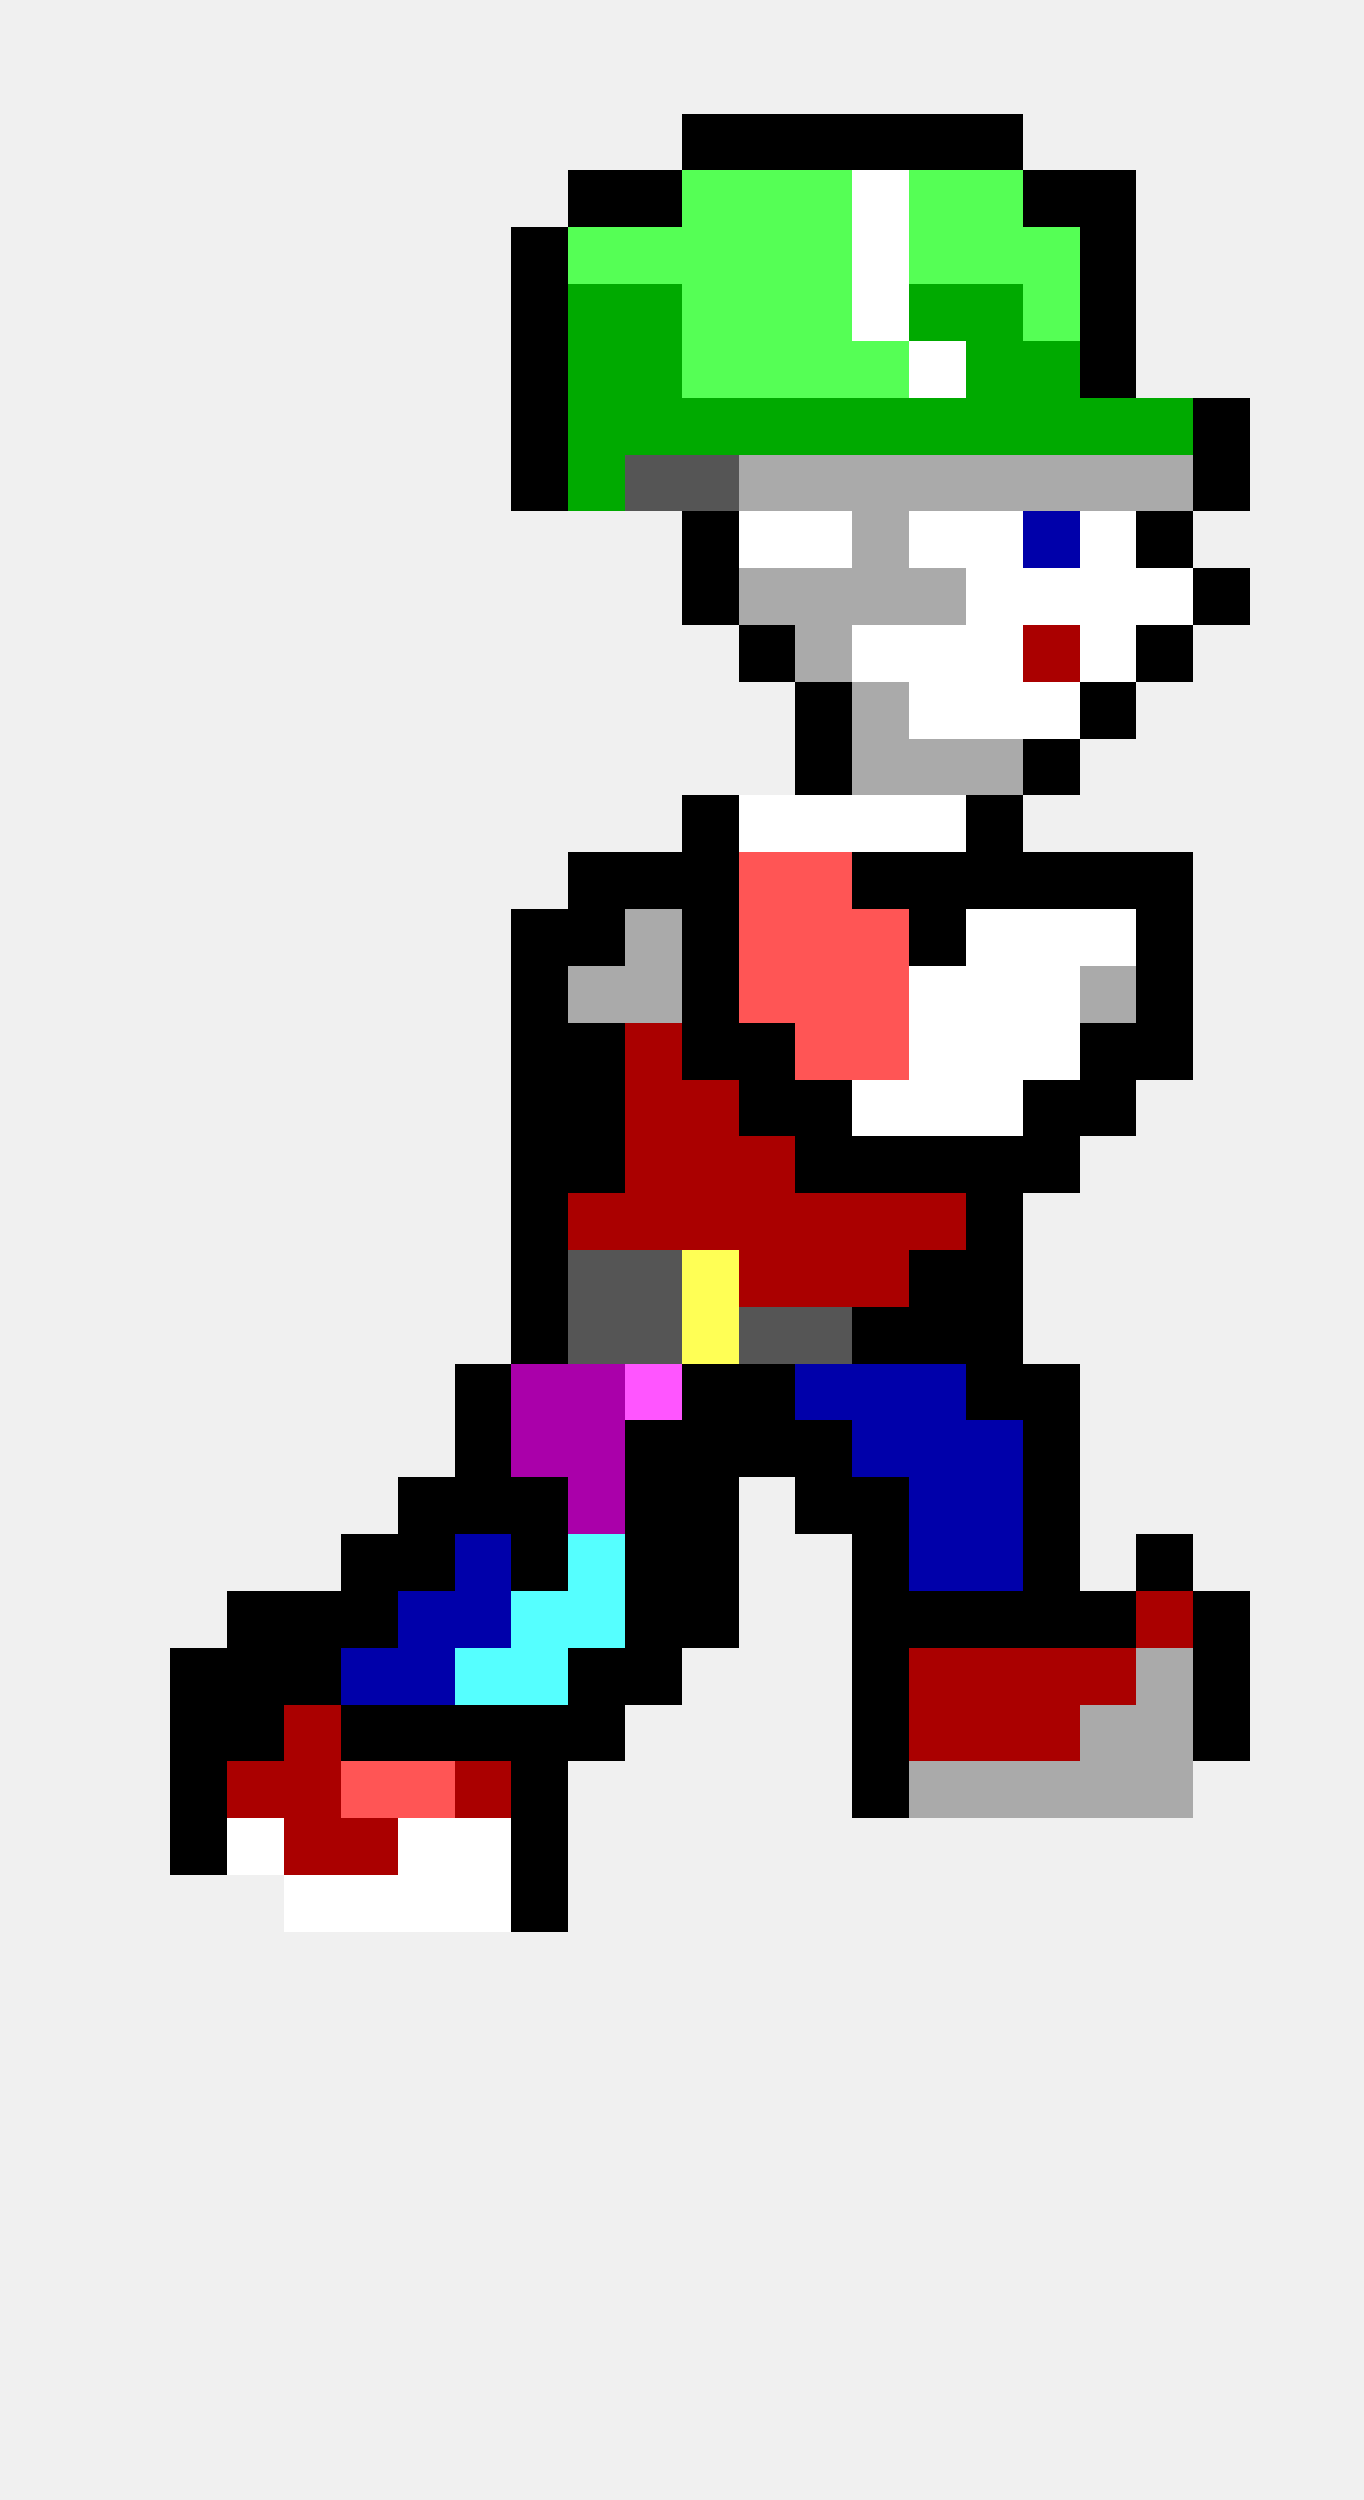
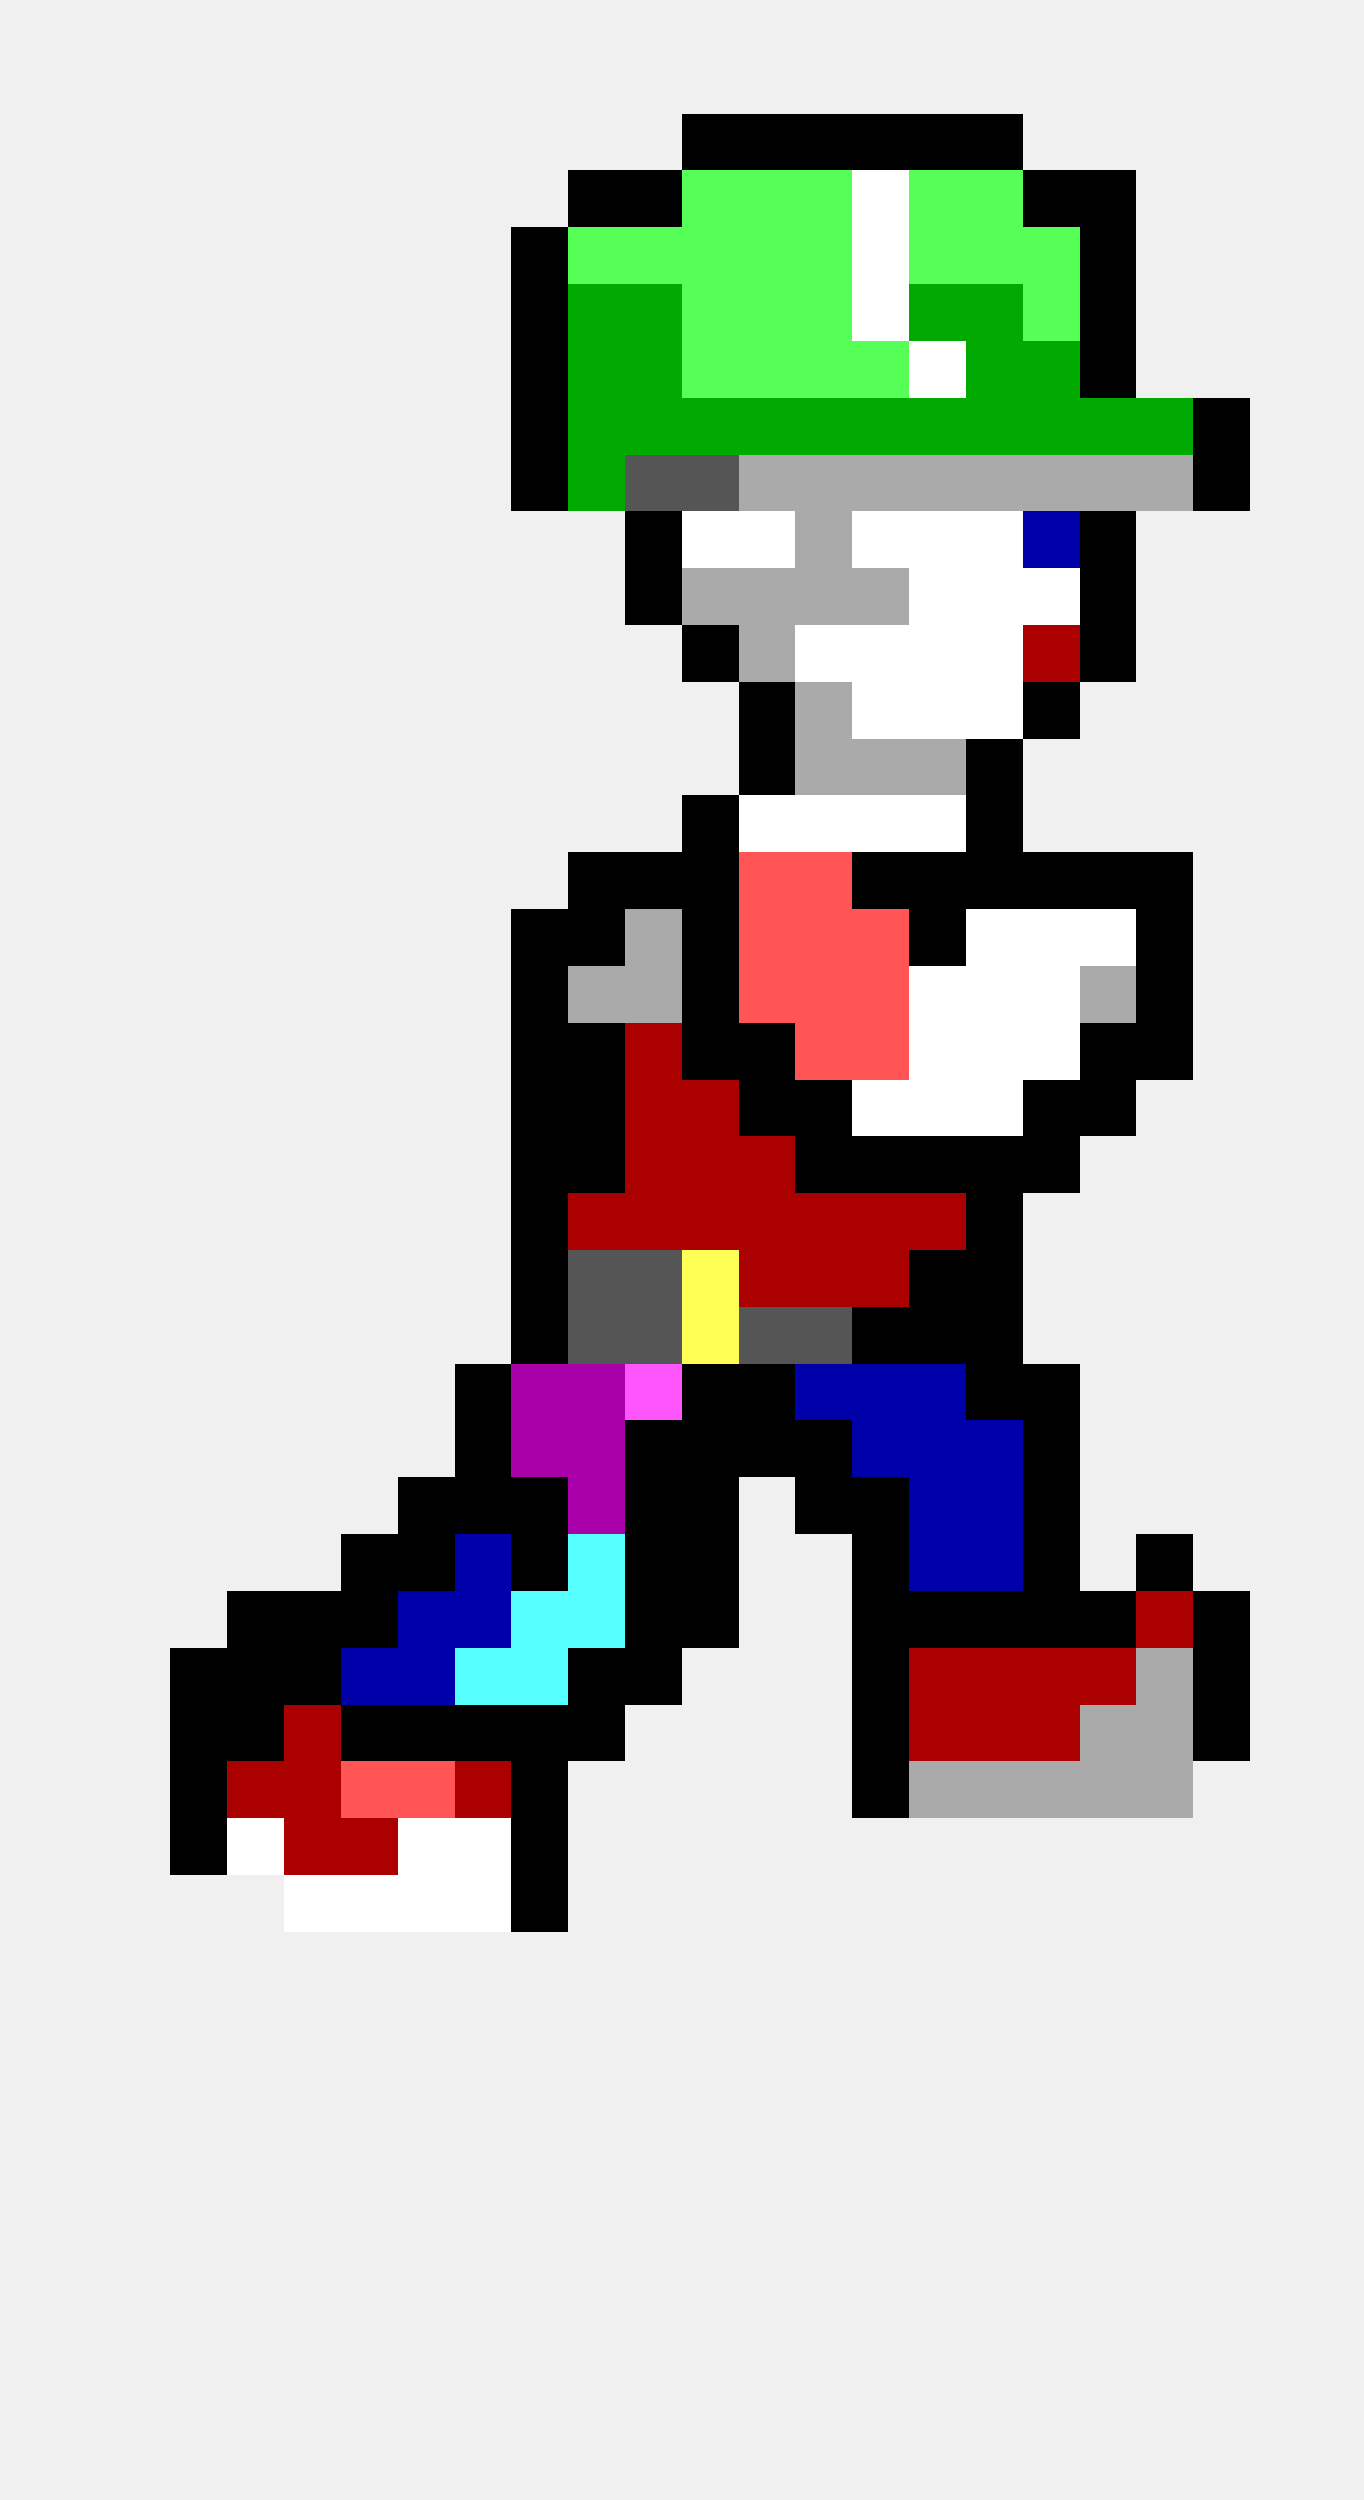
<svg xmlns="http://www.w3.org/2000/svg" width="24" height="44" viewBox="0 0 24 44" shape-rendering="crispEdges">
  <rect x="12" y="2" width="1" height="1" fill="#000000" />
  <rect x="13" y="2" width="1" height="1" fill="#000000" />
  <rect x="14" y="2" width="1" height="1" fill="#000000" />
  <rect x="15" y="2" width="1" height="1" fill="#000000" />
  <rect x="16" y="2" width="1" height="1" fill="#000000" />
  <rect x="17" y="2" width="1" height="1" fill="#000000" />
  <rect x="10" y="3" width="1" height="1" fill="#000000" />
  <rect x="11" y="3" width="1" height="1" fill="#000000" />
  <rect x="12" y="3" width="1" height="1" fill="#55ff55" />
  <rect x="13" y="3" width="1" height="1" fill="#55ff55" />
  <rect x="14" y="3" width="1" height="1" fill="#55ff55" />
  <rect x="15" y="3" width="1" height="1" fill="#ffffff" />
  <rect x="16" y="3" width="1" height="1" fill="#55ff55" />
  <rect x="17" y="3" width="1" height="1" fill="#55ff55" />
  <rect x="18" y="3" width="1" height="1" fill="#000000" />
  <rect x="19" y="3" width="1" height="1" fill="#000000" />
  <rect x="9" y="4" width="1" height="1" fill="#000000" />
  <rect x="10" y="4" width="1" height="1" fill="#55ff55" />
  <rect x="11" y="4" width="1" height="1" fill="#55ff55" />
  <rect x="12" y="4" width="1" height="1" fill="#55ff55" />
  <rect x="13" y="4" width="1" height="1" fill="#55ff55" />
  <rect x="14" y="4" width="1" height="1" fill="#55ff55" />
  <rect x="15" y="4" width="1" height="1" fill="#ffffff" />
  <rect x="16" y="4" width="1" height="1" fill="#55ff55" />
  <rect x="17" y="4" width="1" height="1" fill="#55ff55" />
  <rect x="18" y="4" width="1" height="1" fill="#55ff55" />
  <rect x="19" y="4" width="1" height="1" fill="#000000" />
  <rect x="9" y="5" width="1" height="1" fill="#000000" />
  <rect x="10" y="5" width="1" height="1" fill="#00aa00" />
  <rect x="11" y="5" width="1" height="1" fill="#00aa00" />
  <rect x="12" y="5" width="1" height="1" fill="#55ff55" />
  <rect x="13" y="5" width="1" height="1" fill="#55ff55" />
  <rect x="14" y="5" width="1" height="1" fill="#55ff55" />
  <rect x="15" y="5" width="1" height="1" fill="#ffffff" />
  <rect x="16" y="5" width="1" height="1" fill="#00aa00" />
  <rect x="17" y="5" width="1" height="1" fill="#00aa00" />
  <rect x="18" y="5" width="1" height="1" fill="#55ff55" />
  <rect x="19" y="5" width="1" height="1" fill="#000000" />
  <rect x="9" y="6" width="1" height="1" fill="#000000" />
  <rect x="10" y="6" width="1" height="1" fill="#00aa00" />
  <rect x="11" y="6" width="1" height="1" fill="#00aa00" />
  <rect x="12" y="6" width="1" height="1" fill="#55ff55" />
  <rect x="13" y="6" width="1" height="1" fill="#55ff55" />
  <rect x="14" y="6" width="1" height="1" fill="#55ff55" />
  <rect x="15" y="6" width="1" height="1" fill="#55ff55" />
  <rect x="16" y="6" width="1" height="1" fill="#ffffff" />
  <rect x="17" y="6" width="1" height="1" fill="#00aa00" />
  <rect x="18" y="6" width="1" height="1" fill="#00aa00" />
  <rect x="19" y="6" width="1" height="1" fill="#000000" />
  <rect x="9" y="7" width="1" height="1" fill="#000000" />
  <rect x="10" y="7" width="1" height="1" fill="#00aa00" />
  <rect x="11" y="7" width="1" height="1" fill="#00aa00" />
  <rect x="12" y="7" width="1" height="1" fill="#00aa00" />
  <rect x="13" y="7" width="1" height="1" fill="#00aa00" />
  <rect x="14" y="7" width="1" height="1" fill="#00aa00" />
  <rect x="15" y="7" width="1" height="1" fill="#00aa00" />
  <rect x="16" y="7" width="1" height="1" fill="#00aa00" />
  <rect x="17" y="7" width="1" height="1" fill="#00aa00" />
  <rect x="18" y="7" width="1" height="1" fill="#00aa00" />
  <rect x="19" y="7" width="1" height="1" fill="#00aa00" />
  <rect x="20" y="7" width="1" height="1" fill="#00aa00" />
  <rect x="21" y="7" width="1" height="1" fill="#000000" />
  <rect x="9" y="8" width="1" height="1" fill="#000000" />
  <rect x="10" y="8" width="1" height="1" fill="#00aa00" />
  <rect x="11" y="8" width="1" height="1" fill="#555555" />
  <rect x="12" y="8" width="1" height="1" fill="#555555" />
  <rect x="13" y="8" width="1" height="1" fill="#aaaaaa" />
  <rect x="14" y="8" width="1" height="1" fill="#aaaaaa" />
  <rect x="15" y="8" width="1" height="1" fill="#aaaaaa" />
  <rect x="16" y="8" width="1" height="1" fill="#aaaaaa" />
  <rect x="17" y="8" width="1" height="1" fill="#aaaaaa" />
  <rect x="18" y="8" width="1" height="1" fill="#aaaaaa" />
  <rect x="19" y="8" width="1" height="1" fill="#aaaaaa" />
  <rect x="20" y="8" width="1" height="1" fill="#aaaaaa" />
  <rect x="21" y="8" width="1" height="1" fill="#000000" />
-   <rect x="12" y="9" width="1" height="1" fill="#000000" />
+   <rect x="11" y="9" width="1" height="1" fill="#000000" />
+   <rect x="12" y="9" width="1" height="1" fill="#ffffff" />
  <rect x="13" y="9" width="1" height="1" fill="#ffffff" />
-   <rect x="14" y="9" width="1" height="1" fill="#ffffff" />
-   <rect x="15" y="9" width="1" height="1" fill="#aaaaaa" />
+   <rect x="14" y="9" width="1" height="1" fill="#aaaaaa" />
+   <rect x="15" y="9" width="1" height="1" fill="#ffffff" />
  <rect x="16" y="9" width="1" height="1" fill="#ffffff" />
  <rect x="17" y="9" width="1" height="1" fill="#ffffff" />
  <rect x="18" y="9" width="1" height="1" fill="#0000aa" />
-   <rect x="19" y="9" width="1" height="1" fill="#ffffff" />
-   <rect x="20" y="9" width="1" height="1" fill="#000000" />
-   <rect x="12" y="10" width="1" height="1" fill="#000000" />
+   <rect x="19" y="9" width="1" height="1" fill="#000000" />
+   <rect x="11" y="10" width="1" height="1" fill="#000000" />
+   <rect x="12" y="10" width="1" height="1" fill="#aaaaaa" />
  <rect x="13" y="10" width="1" height="1" fill="#aaaaaa" />
  <rect x="14" y="10" width="1" height="1" fill="#aaaaaa" />
  <rect x="15" y="10" width="1" height="1" fill="#aaaaaa" />
-   <rect x="16" y="10" width="1" height="1" fill="#aaaaaa" />
+   <rect x="16" y="10" width="1" height="1" fill="#ffffff" />
  <rect x="17" y="10" width="1" height="1" fill="#ffffff" />
  <rect x="18" y="10" width="1" height="1" fill="#ffffff" />
-   <rect x="19" y="10" width="1" height="1" fill="#ffffff" />
-   <rect x="20" y="10" width="1" height="1" fill="#ffffff" />
-   <rect x="21" y="10" width="1" height="1" fill="#000000" />
-   <rect x="13" y="11" width="1" height="1" fill="#000000" />
-   <rect x="14" y="11" width="1" height="1" fill="#aaaaaa" />
+   <rect x="19" y="10" width="1" height="1" fill="#000000" />
+   <rect x="12" y="11" width="1" height="1" fill="#000000" />
+   <rect x="13" y="11" width="1" height="1" fill="#aaaaaa" />
+   <rect x="14" y="11" width="1" height="1" fill="#ffffff" />
  <rect x="15" y="11" width="1" height="1" fill="#ffffff" />
  <rect x="16" y="11" width="1" height="1" fill="#ffffff" />
  <rect x="17" y="11" width="1" height="1" fill="#ffffff" />
  <rect x="18" y="11" width="1" height="1" fill="#aa0000" />
-   <rect x="19" y="11" width="1" height="1" fill="#ffffff" />
-   <rect x="20" y="11" width="1" height="1" fill="#000000" />
-   <rect x="14" y="12" width="1" height="1" fill="#000000" />
-   <rect x="15" y="12" width="1" height="1" fill="#aaaaaa" />
+   <rect x="19" y="11" width="1" height="1" fill="#000000" />
+   <rect x="13" y="12" width="1" height="1" fill="#000000" />
+   <rect x="14" y="12" width="1" height="1" fill="#aaaaaa" />
+   <rect x="15" y="12" width="1" height="1" fill="#ffffff" />
  <rect x="16" y="12" width="1" height="1" fill="#ffffff" />
  <rect x="17" y="12" width="1" height="1" fill="#ffffff" />
-   <rect x="18" y="12" width="1" height="1" fill="#ffffff" />
-   <rect x="19" y="12" width="1" height="1" fill="#000000" />
-   <rect x="14" y="13" width="1" height="1" fill="#000000" />
+   <rect x="18" y="12" width="1" height="1" fill="#000000" />
+   <rect x="13" y="13" width="1" height="1" fill="#000000" />
+   <rect x="14" y="13" width="1" height="1" fill="#aaaaaa" />
  <rect x="15" y="13" width="1" height="1" fill="#aaaaaa" />
  <rect x="16" y="13" width="1" height="1" fill="#aaaaaa" />
-   <rect x="17" y="13" width="1" height="1" fill="#aaaaaa" />
-   <rect x="18" y="13" width="1" height="1" fill="#000000" />
+   <rect x="17" y="13" width="1" height="1" fill="#000000" />
  <rect x="12" y="14" width="1" height="1" fill="#000000" />
  <rect x="13" y="14" width="1" height="1" fill="#ffffff" />
  <rect x="14" y="14" width="1" height="1" fill="#ffffff" />
  <rect x="15" y="14" width="1" height="1" fill="#ffffff" />
  <rect x="16" y="14" width="1" height="1" fill="#ffffff" />
  <rect x="17" y="14" width="1" height="1" fill="#000000" />
  <rect x="10" y="15" width="1" height="1" fill="#000000" />
  <rect x="11" y="15" width="1" height="1" fill="#000000" />
  <rect x="12" y="15" width="1" height="1" fill="#000000" />
  <rect x="13" y="15" width="1" height="1" fill="#ff5555" />
  <rect x="14" y="15" width="1" height="1" fill="#ff5555" />
  <rect x="15" y="15" width="1" height="1" fill="#000000" />
  <rect x="16" y="15" width="1" height="1" fill="#000000" />
  <rect x="17" y="15" width="1" height="1" fill="#000000" />
  <rect x="18" y="15" width="1" height="1" fill="#000000" />
  <rect x="19" y="15" width="1" height="1" fill="#000000" />
  <rect x="20" y="15" width="1" height="1" fill="#000000" />
  <rect x="9" y="16" width="1" height="1" fill="#000000" />
  <rect x="10" y="16" width="1" height="1" fill="#000000" />
  <rect x="11" y="16" width="1" height="1" fill="#aaaaaa" />
  <rect x="12" y="16" width="1" height="1" fill="#000000" />
  <rect x="13" y="16" width="1" height="1" fill="#ff5555" />
  <rect x="14" y="16" width="1" height="1" fill="#ff5555" />
  <rect x="15" y="16" width="1" height="1" fill="#ff5555" />
  <rect x="16" y="16" width="1" height="1" fill="#000000" />
  <rect x="17" y="16" width="1" height="1" fill="#ffffff" />
  <rect x="18" y="16" width="1" height="1" fill="#ffffff" />
  <rect x="19" y="16" width="1" height="1" fill="#ffffff" />
  <rect x="20" y="16" width="1" height="1" fill="#000000" />
  <rect x="9" y="17" width="1" height="1" fill="#000000" />
  <rect x="10" y="17" width="1" height="1" fill="#aaaaaa" />
  <rect x="11" y="17" width="1" height="1" fill="#aaaaaa" />
  <rect x="12" y="17" width="1" height="1" fill="#000000" />
  <rect x="13" y="17" width="1" height="1" fill="#ff5555" />
  <rect x="14" y="17" width="1" height="1" fill="#ff5555" />
  <rect x="15" y="17" width="1" height="1" fill="#ff5555" />
  <rect x="16" y="17" width="1" height="1" fill="#ffffff" />
  <rect x="17" y="17" width="1" height="1" fill="#ffffff" />
  <rect x="18" y="17" width="1" height="1" fill="#ffffff" />
  <rect x="19" y="17" width="1" height="1" fill="#aaaaaa" />
  <rect x="20" y="17" width="1" height="1" fill="#000000" />
  <rect x="9" y="18" width="1" height="1" fill="#000000" />
  <rect x="10" y="18" width="1" height="1" fill="#000000" />
  <rect x="11" y="18" width="1" height="1" fill="#aa0000" />
  <rect x="12" y="18" width="1" height="1" fill="#000000" />
  <rect x="13" y="18" width="1" height="1" fill="#000000" />
  <rect x="14" y="18" width="1" height="1" fill="#ff5555" />
  <rect x="15" y="18" width="1" height="1" fill="#ff5555" />
  <rect x="16" y="18" width="1" height="1" fill="#ffffff" />
  <rect x="17" y="18" width="1" height="1" fill="#ffffff" />
  <rect x="18" y="18" width="1" height="1" fill="#ffffff" />
  <rect x="19" y="18" width="1" height="1" fill="#000000" />
  <rect x="20" y="18" width="1" height="1" fill="#000000" />
  <rect x="9" y="19" width="1" height="1" fill="#000000" />
  <rect x="10" y="19" width="1" height="1" fill="#000000" />
  <rect x="11" y="19" width="1" height="1" fill="#aa0000" />
  <rect x="12" y="19" width="1" height="1" fill="#aa0000" />
  <rect x="13" y="19" width="1" height="1" fill="#000000" />
  <rect x="14" y="19" width="1" height="1" fill="#000000" />
  <rect x="15" y="19" width="1" height="1" fill="#ffffff" />
  <rect x="16" y="19" width="1" height="1" fill="#ffffff" />
  <rect x="17" y="19" width="1" height="1" fill="#ffffff" />
  <rect x="18" y="19" width="1" height="1" fill="#000000" />
  <rect x="19" y="19" width="1" height="1" fill="#000000" />
  <rect x="9" y="20" width="1" height="1" fill="#000000" />
  <rect x="10" y="20" width="1" height="1" fill="#000000" />
  <rect x="11" y="20" width="1" height="1" fill="#aa0000" />
  <rect x="12" y="20" width="1" height="1" fill="#aa0000" />
  <rect x="13" y="20" width="1" height="1" fill="#aa0000" />
  <rect x="14" y="20" width="1" height="1" fill="#000000" />
  <rect x="15" y="20" width="1" height="1" fill="#000000" />
  <rect x="16" y="20" width="1" height="1" fill="#000000" />
  <rect x="17" y="20" width="1" height="1" fill="#000000" />
  <rect x="18" y="20" width="1" height="1" fill="#000000" />
  <rect x="9" y="21" width="1" height="1" fill="#000000" />
  <rect x="10" y="21" width="1" height="1" fill="#aa0000" />
  <rect x="11" y="21" width="1" height="1" fill="#aa0000" />
  <rect x="12" y="21" width="1" height="1" fill="#aa0000" />
  <rect x="13" y="21" width="1" height="1" fill="#aa0000" />
  <rect x="14" y="21" width="1" height="1" fill="#aa0000" />
  <rect x="15" y="21" width="1" height="1" fill="#aa0000" />
  <rect x="16" y="21" width="1" height="1" fill="#aa0000" />
  <rect x="17" y="21" width="1" height="1" fill="#000000" />
  <rect x="9" y="22" width="1" height="1" fill="#000000" />
  <rect x="10" y="22" width="1" height="1" fill="#555555" />
  <rect x="11" y="22" width="1" height="1" fill="#555555" />
  <rect x="12" y="22" width="1" height="1" fill="#ffff55" />
  <rect x="13" y="22" width="1" height="1" fill="#aa0000" />
  <rect x="14" y="22" width="1" height="1" fill="#aa0000" />
  <rect x="15" y="22" width="1" height="1" fill="#aa0000" />
  <rect x="16" y="22" width="1" height="1" fill="#000000" />
  <rect x="17" y="22" width="1" height="1" fill="#000000" />
  <rect x="9" y="23" width="1" height="1" fill="#000000" />
  <rect x="10" y="23" width="1" height="1" fill="#555555" />
  <rect x="11" y="23" width="1" height="1" fill="#555555" />
  <rect x="12" y="23" width="1" height="1" fill="#ffff55" />
  <rect x="13" y="23" width="1" height="1" fill="#555555" />
  <rect x="14" y="23" width="1" height="1" fill="#555555" />
  <rect x="15" y="23" width="1" height="1" fill="#000000" />
  <rect x="16" y="23" width="1" height="1" fill="#000000" />
  <rect x="17" y="23" width="1" height="1" fill="#000000" />
  <rect x="8" y="24" width="1" height="1" fill="#000000" />
  <rect x="9" y="24" width="1" height="1" fill="#aa00aa" />
  <rect x="10" y="24" width="1" height="1" fill="#aa00aa" />
  <rect x="11" y="24" width="1" height="1" fill="#ff55ff" />
  <rect x="12" y="24" width="1" height="1" fill="#000000" />
  <rect x="13" y="24" width="1" height="1" fill="#000000" />
  <rect x="14" y="24" width="1" height="1" fill="#0000aa" />
  <rect x="15" y="24" width="1" height="1" fill="#0000aa" />
  <rect x="16" y="24" width="1" height="1" fill="#0000aa" />
  <rect x="17" y="24" width="1" height="1" fill="#000000" />
  <rect x="18" y="24" width="1" height="1" fill="#000000" />
  <rect x="8" y="25" width="1" height="1" fill="#000000" />
  <rect x="9" y="25" width="1" height="1" fill="#aa00aa" />
  <rect x="10" y="25" width="1" height="1" fill="#aa00aa" />
  <rect x="11" y="25" width="1" height="1" fill="#000000" />
  <rect x="12" y="25" width="1" height="1" fill="#000000" />
  <rect x="13" y="25" width="1" height="1" fill="#000000" />
  <rect x="14" y="25" width="1" height="1" fill="#000000" />
  <rect x="15" y="25" width="1" height="1" fill="#0000aa" />
  <rect x="16" y="25" width="1" height="1" fill="#0000aa" />
  <rect x="17" y="25" width="1" height="1" fill="#0000aa" />
  <rect x="18" y="25" width="1" height="1" fill="#000000" />
  <rect x="7" y="26" width="1" height="1" fill="#000000" />
  <rect x="8" y="26" width="1" height="1" fill="#000000" />
  <rect x="9" y="26" width="1" height="1" fill="#000000" />
  <rect x="10" y="26" width="1" height="1" fill="#aa00aa" />
  <rect x="11" y="26" width="1" height="1" fill="#000000" />
  <rect x="12" y="26" width="1" height="1" fill="#000000" />
  <rect x="14" y="26" width="1" height="1" fill="#000000" />
  <rect x="15" y="26" width="1" height="1" fill="#000000" />
  <rect x="16" y="26" width="1" height="1" fill="#0000aa" />
  <rect x="17" y="26" width="1" height="1" fill="#0000aa" />
  <rect x="18" y="26" width="1" height="1" fill="#000000" />
  <rect x="6" y="27" width="1" height="1" fill="#000000" />
  <rect x="7" y="27" width="1" height="1" fill="#000000" />
  <rect x="8" y="27" width="1" height="1" fill="#0000aa" />
  <rect x="9" y="27" width="1" height="1" fill="#000000" />
  <rect x="10" y="27" width="1" height="1" fill="#55ffff" />
  <rect x="11" y="27" width="1" height="1" fill="#000000" />
  <rect x="12" y="27" width="1" height="1" fill="#000000" />
  <rect x="15" y="27" width="1" height="1" fill="#000000" />
  <rect x="16" y="27" width="1" height="1" fill="#0000aa" />
  <rect x="17" y="27" width="1" height="1" fill="#0000aa" />
  <rect x="18" y="27" width="1" height="1" fill="#000000" />
  <rect x="20" y="27" width="1" height="1" fill="#000000" />
  <rect x="4" y="28" width="1" height="1" fill="#000000" />
  <rect x="5" y="28" width="1" height="1" fill="#000000" />
  <rect x="6" y="28" width="1" height="1" fill="#000000" />
  <rect x="7" y="28" width="1" height="1" fill="#0000aa" />
  <rect x="8" y="28" width="1" height="1" fill="#0000aa" />
  <rect x="9" y="28" width="1" height="1" fill="#55ffff" />
  <rect x="10" y="28" width="1" height="1" fill="#55ffff" />
  <rect x="11" y="28" width="1" height="1" fill="#000000" />
  <rect x="12" y="28" width="1" height="1" fill="#000000" />
  <rect x="15" y="28" width="1" height="1" fill="#000000" />
  <rect x="16" y="28" width="1" height="1" fill="#000000" />
  <rect x="17" y="28" width="1" height="1" fill="#000000" />
  <rect x="18" y="28" width="1" height="1" fill="#000000" />
  <rect x="19" y="28" width="1" height="1" fill="#000000" />
  <rect x="20" y="28" width="1" height="1" fill="#aa0000" />
  <rect x="21" y="28" width="1" height="1" fill="#000000" />
  <rect x="3" y="29" width="1" height="1" fill="#000000" />
  <rect x="4" y="29" width="1" height="1" fill="#000000" />
  <rect x="5" y="29" width="1" height="1" fill="#000000" />
  <rect x="6" y="29" width="1" height="1" fill="#0000aa" />
  <rect x="7" y="29" width="1" height="1" fill="#0000aa" />
  <rect x="8" y="29" width="1" height="1" fill="#55ffff" />
  <rect x="9" y="29" width="1" height="1" fill="#55ffff" />
  <rect x="10" y="29" width="1" height="1" fill="#000000" />
  <rect x="11" y="29" width="1" height="1" fill="#000000" />
  <rect x="15" y="29" width="1" height="1" fill="#000000" />
  <rect x="16" y="29" width="1" height="1" fill="#aa0000" />
  <rect x="17" y="29" width="1" height="1" fill="#aa0000" />
  <rect x="18" y="29" width="1" height="1" fill="#aa0000" />
  <rect x="19" y="29" width="1" height="1" fill="#aa0000" />
  <rect x="20" y="29" width="1" height="1" fill="#aaaaaa" />
  <rect x="21" y="29" width="1" height="1" fill="#000000" />
  <rect x="3" y="30" width="1" height="1" fill="#000000" />
  <rect x="4" y="30" width="1" height="1" fill="#000000" />
  <rect x="5" y="30" width="1" height="1" fill="#aa0000" />
  <rect x="6" y="30" width="1" height="1" fill="#000000" />
  <rect x="7" y="30" width="1" height="1" fill="#000000" />
  <rect x="8" y="30" width="1" height="1" fill="#000000" />
  <rect x="9" y="30" width="1" height="1" fill="#000000" />
  <rect x="10" y="30" width="1" height="1" fill="#000000" />
  <rect x="15" y="30" width="1" height="1" fill="#000000" />
  <rect x="16" y="30" width="1" height="1" fill="#aa0000" />
  <rect x="17" y="30" width="1" height="1" fill="#aa0000" />
  <rect x="18" y="30" width="1" height="1" fill="#aa0000" />
  <rect x="19" y="30" width="1" height="1" fill="#aaaaaa" />
  <rect x="20" y="30" width="1" height="1" fill="#aaaaaa" />
  <rect x="21" y="30" width="1" height="1" fill="#000000" />
  <rect x="3" y="31" width="1" height="1" fill="#000000" />
  <rect x="4" y="31" width="1" height="1" fill="#aa0000" />
  <rect x="5" y="31" width="1" height="1" fill="#aa0000" />
  <rect x="6" y="31" width="1" height="1" fill="#ff5555" />
  <rect x="7" y="31" width="1" height="1" fill="#ff5555" />
  <rect x="8" y="31" width="1" height="1" fill="#aa0000" />
  <rect x="9" y="31" width="1" height="1" fill="#000000" />
  <rect x="15" y="31" width="1" height="1" fill="#000000" />
  <rect x="16" y="31" width="1" height="1" fill="#aaaaaa" />
  <rect x="17" y="31" width="1" height="1" fill="#aaaaaa" />
  <rect x="18" y="31" width="1" height="1" fill="#aaaaaa" />
  <rect x="19" y="31" width="1" height="1" fill="#aaaaaa" />
  <rect x="20" y="31" width="1" height="1" fill="#aaaaaa" />
  <rect x="3" y="32" width="1" height="1" fill="#000000" />
  <rect x="4" y="32" width="1" height="1" fill="#ffffff" />
  <rect x="5" y="32" width="1" height="1" fill="#aa0000" />
  <rect x="6" y="32" width="1" height="1" fill="#aa0000" />
  <rect x="7" y="32" width="1" height="1" fill="#ffffff" />
  <rect x="8" y="32" width="1" height="1" fill="#ffffff" />
  <rect x="9" y="32" width="1" height="1" fill="#000000" />
  <rect x="5" y="33" width="1" height="1" fill="#ffffff" />
  <rect x="6" y="33" width="1" height="1" fill="#ffffff" />
  <rect x="7" y="33" width="1" height="1" fill="#ffffff" />
  <rect x="8" y="33" width="1" height="1" fill="#ffffff" />
  <rect x="9" y="33" width="1" height="1" fill="#000000" />
</svg>
